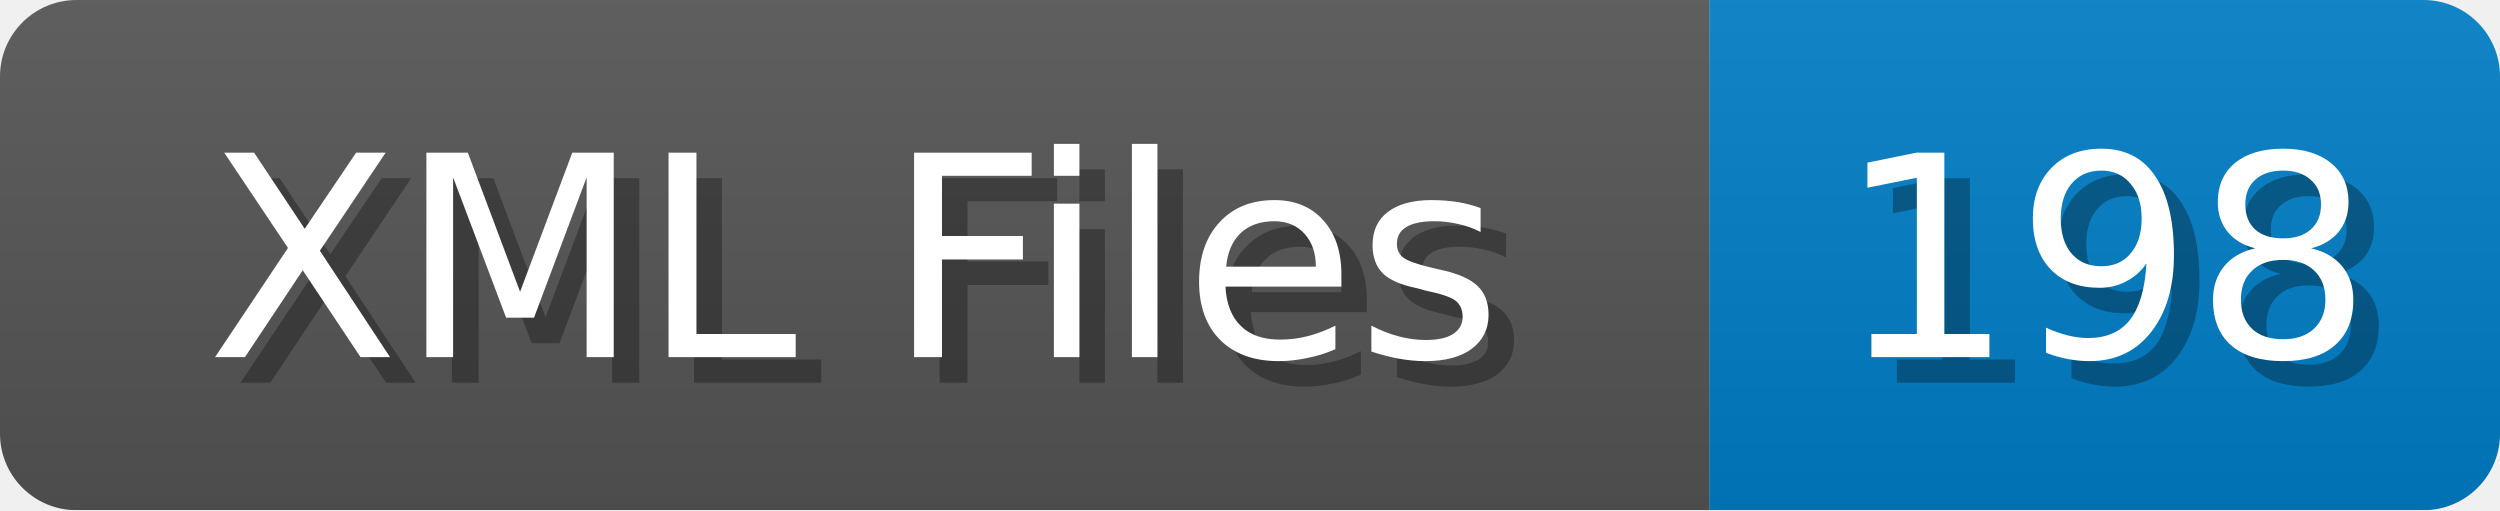
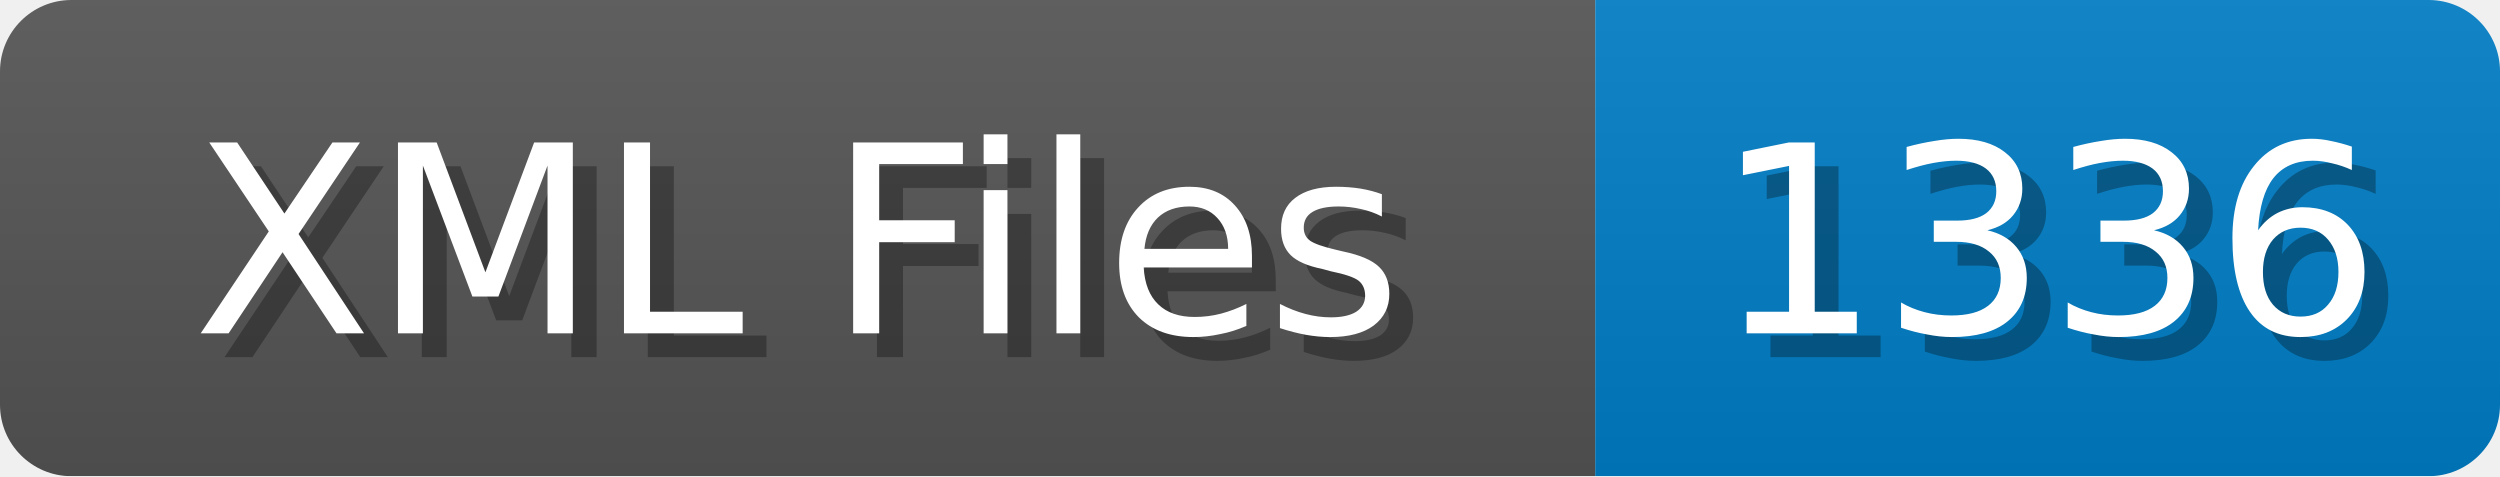
- <svg xmlns="http://www.w3.org/2000/svg" width="98" height="20">
+ <svg xmlns="http://www.w3.org/2000/svg" width="105" height="20">
  <linearGradient id="b" x2="0" y2="100%">
    <stop offset="0" stop-color="#bbb" stop-opacity=".1" />
    <stop offset="1" stop-opacity=".1" />
  </linearGradient>
  <mask id="anybadge_1">
-     <rect width="98" height="20" rx="3" fill="#fff" />
+     <rect width="105" height="20" rx="3" fill="#fff" />
  </mask>
  <g mask="url(#anybadge_1)">
    <path fill="#555" d="M0 0h67v20H0z" />
-     <path fill="#007ec6" d="M67 0h31v20H67z" />
-     <path fill="url(#b)" d="M0 0h98v20H0z" />
+     <path fill="#007ec6" d="M67 0h38v20H67z" />
+     <path fill="url(#b)" d="M0 0h105v20H0z" />
  </g>
  <g fill="#fff" text-anchor="middle" font-family="DejaVu Sans,Verdana,Geneva,sans-serif" font-size="11">
    <text x="34.5" y="15" fill="#010101" fill-opacity=".3">XML Files</text>
    <text x="33.5" y="14">XML Files</text>
  </g>
  <g fill="#fff" text-anchor="middle" font-family="DejaVu Sans,Verdana,Geneva,sans-serif" font-size="11">
-     <text x="83.5" y="15" fill="#010101" fill-opacity=".3">198</text>
-     <text x="82.5" y="14">198</text>
+     <text x="87.0" y="15" fill="#010101" fill-opacity=".3">1336</text>
+     <text x="86.0" y="14">1336</text>
  </g>
</svg>
